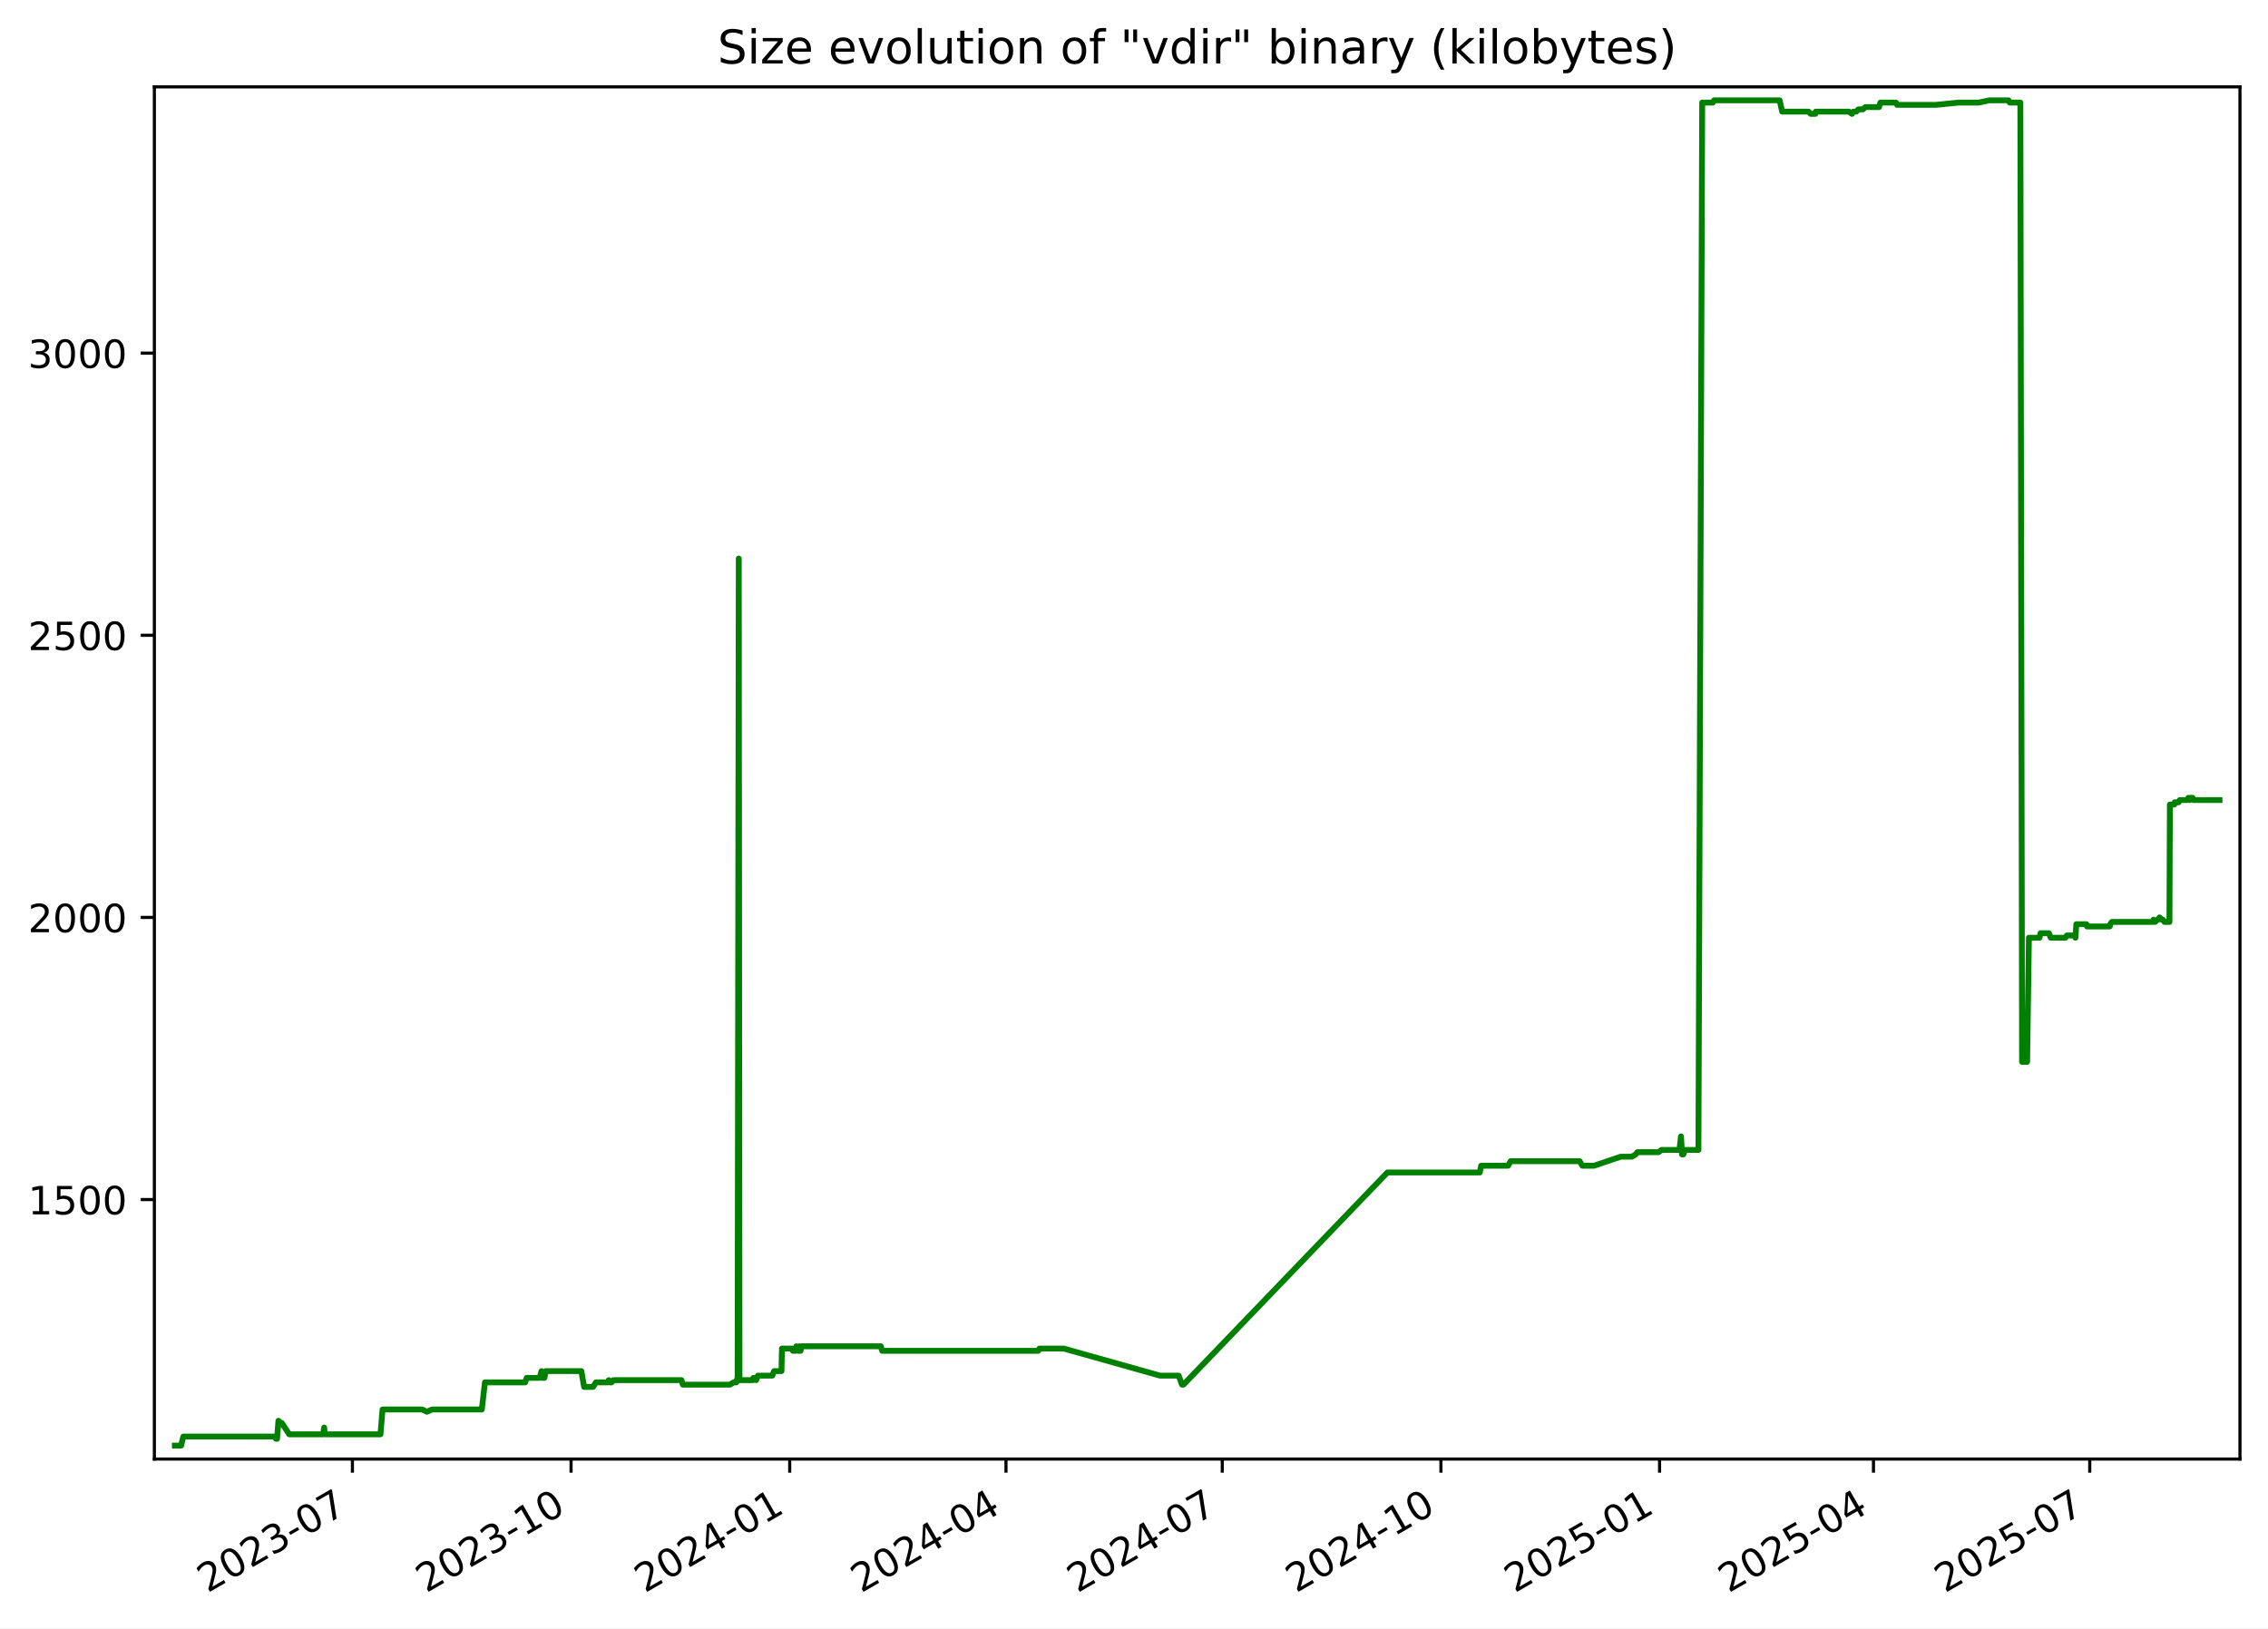
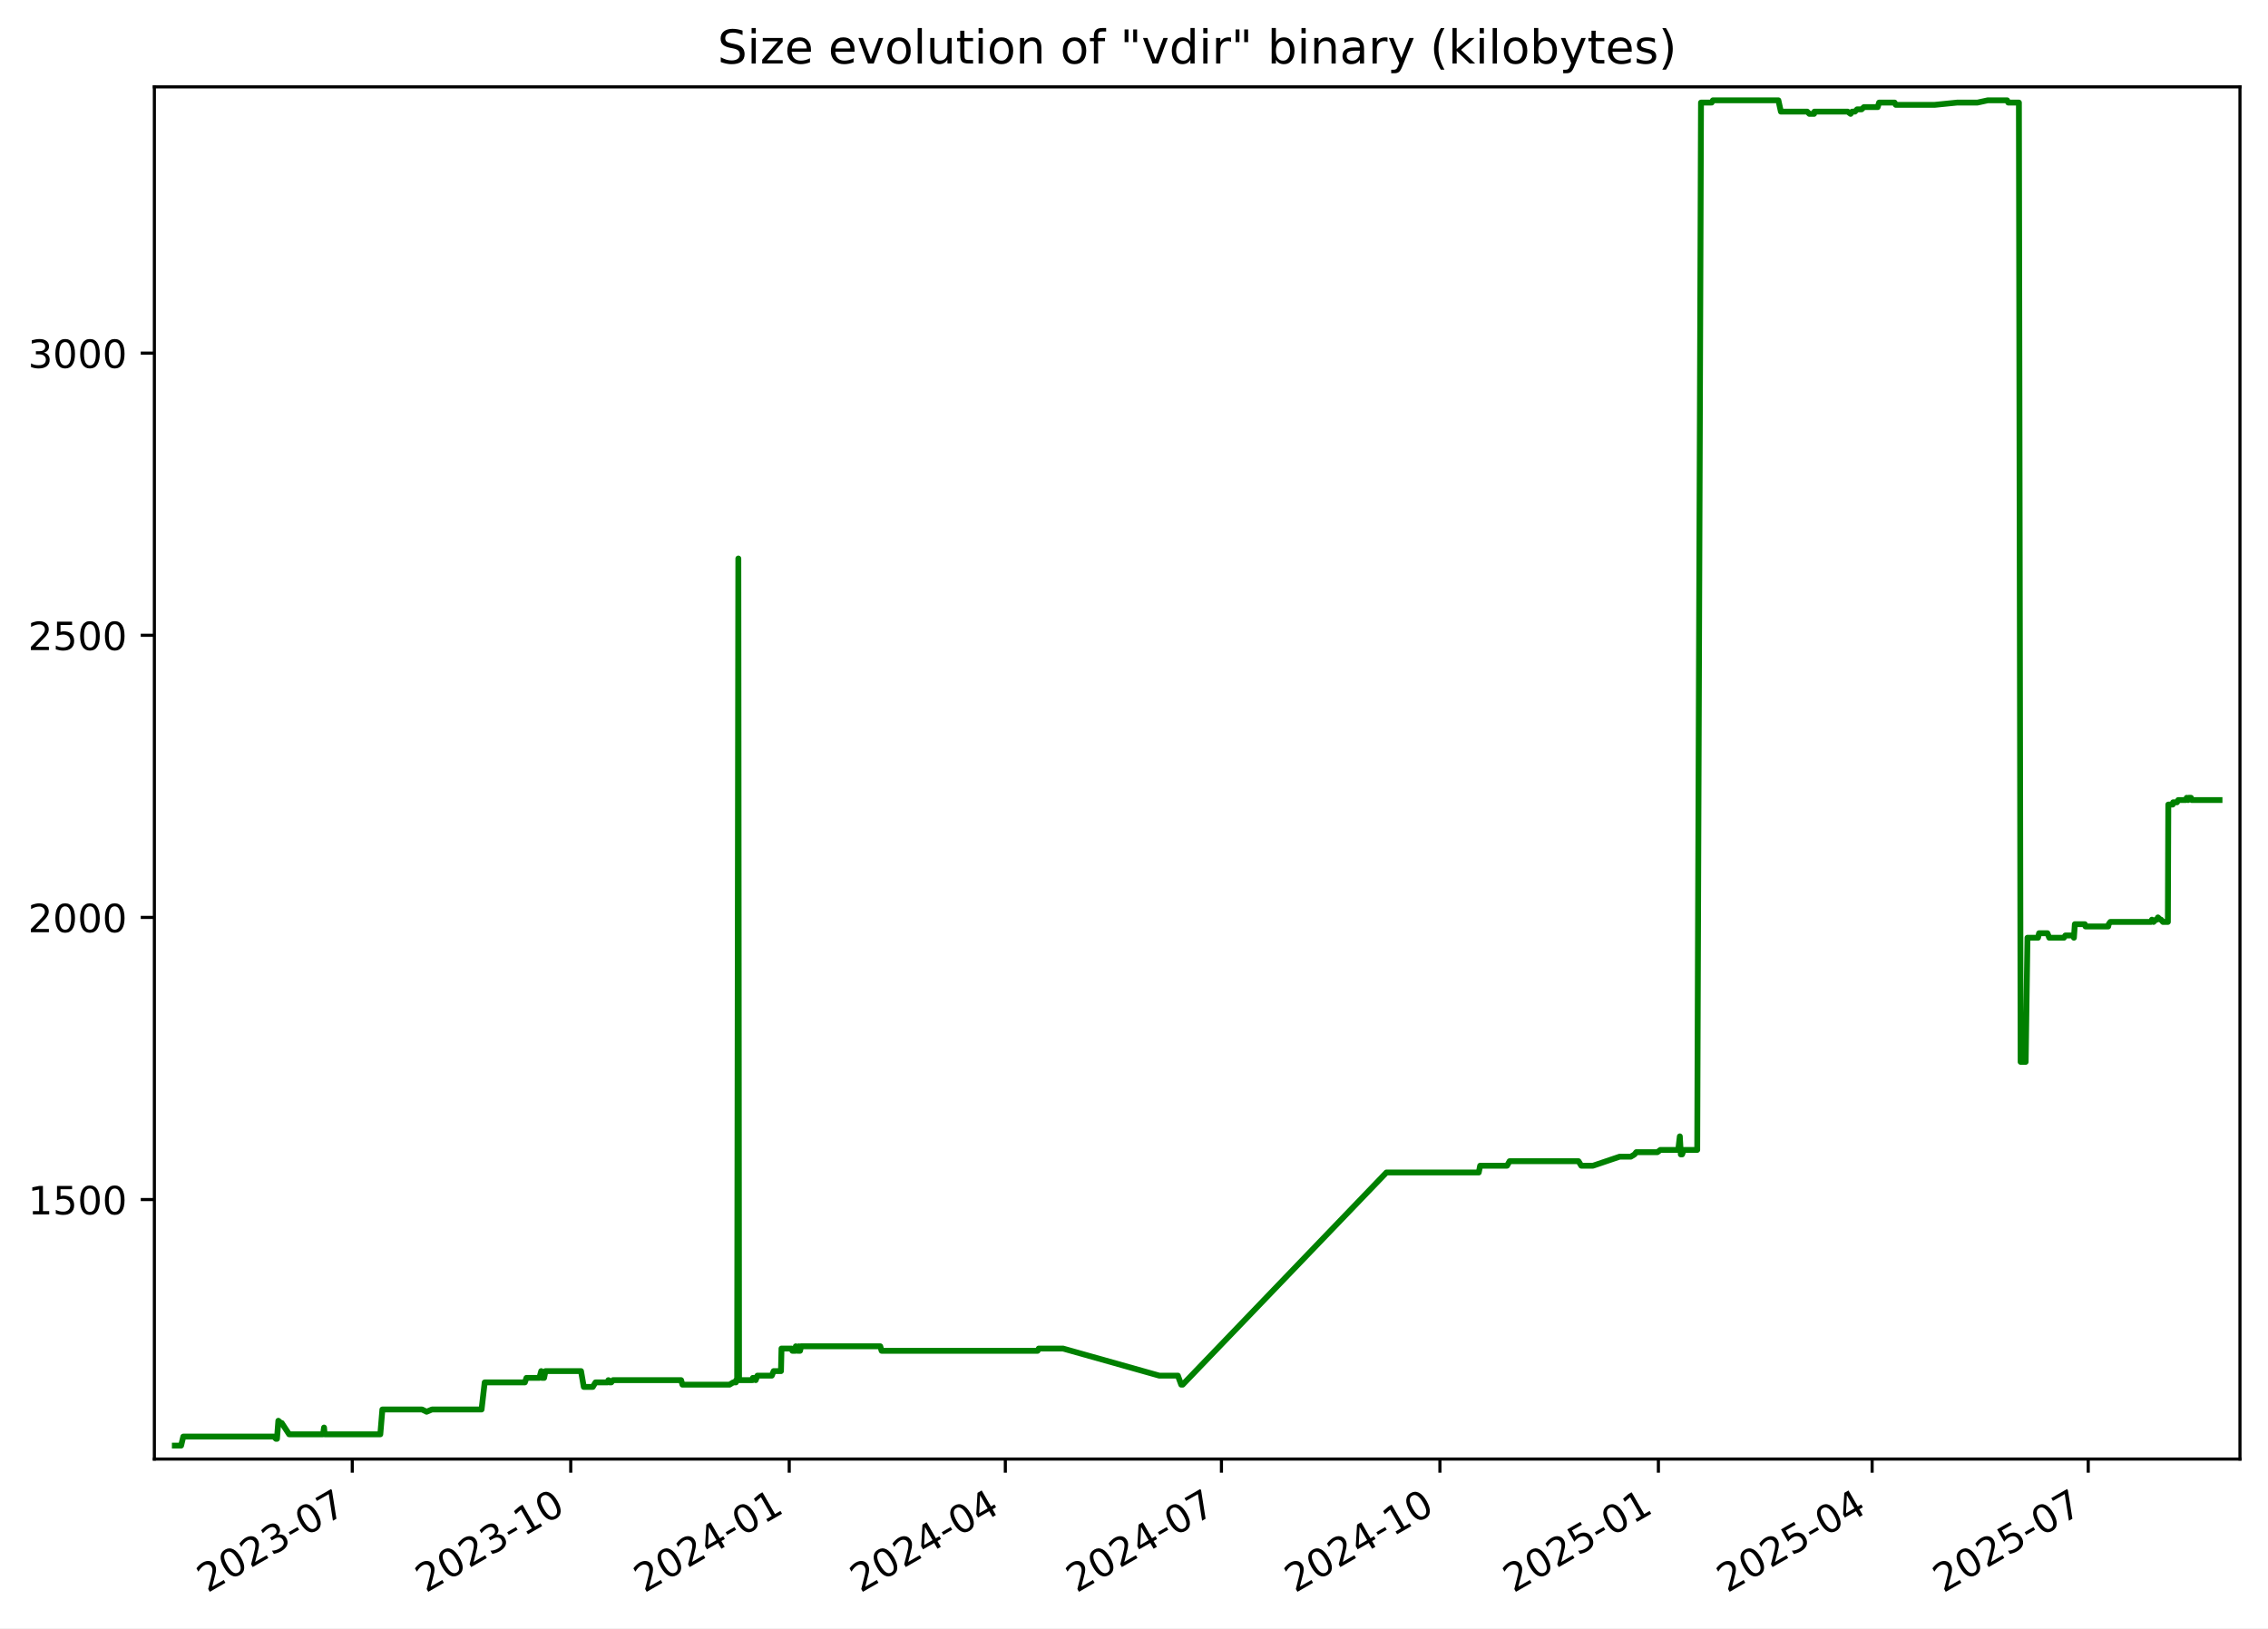
<svg xmlns="http://www.w3.org/2000/svg" xmlns:xlink="http://www.w3.org/1999/xlink" width="582.53pt" height="418.303pt" viewBox="0 0 582.53 418.303" version="1.1">
  <defs>
    <style type="text/css">*{stroke-linejoin: round; stroke-linecap: butt}</style>
  </defs>
  <g id="figure_1">
    <g id="patch_1">
      <path d="M -0 418.303  L 582.53 418.303  L 582.53 0  L -0 0  z " style="fill: #ffffff" />
    </g>
    <g id="axes_1">
      <g id="patch_2">
        <path d="M 39.65 374.83  L 575.33 374.83  L 575.33 22.318  L 39.65 22.318  z " style="fill: #ffffff" />
      </g>
      <g id="matplotlib.axis_1">
        <g id="xtick_1">
          <g id="line2d_1">
            <defs>
-               <path id="m8900ffad6d" d="M 0 0  L 0 3.5  " style="stroke: #000000; stroke-width: 0.8" />
+               <path id="mf4ecb0ceb2" d="M 0 0  L 0 3.5  " style="stroke: #000000; stroke-width: 0.8" />
            </defs>
            <g>
-               <use xlink:href="#m8900ffad6d" x="90.514" y="374.83" style="stroke: #000000; stroke-width: 0.8" />
+               <use xlink:href="#mf4ecb0ceb2" x="90.478" y="374.83" style="stroke: #000000; stroke-width: 0.8" />
            </g>
          </g>
          <g id="text_1">
-             <g transform="translate(53.28936 409.302) rotate(-30) scale(0.1 -0.1)">
+             <g transform="translate(53.25337 409.302) rotate(-30) scale(0.1 -0.1)">
              <defs>
                <path id="DejaVuSans-32" d="M 1228 531  L 3431 531  L 3431 0  L 469 0  L 469 531  Q 828 903 1448 1529  Q 2069 2156 2228 2338  Q 2531 2678 2651 2914  Q 2772 3150 2772 3378  Q 2772 3750 2511 3984  Q 2250 4219 1831 4219  Q 1534 4219 1204 4116  Q 875 4013 500 3803  L 500 4441  Q 881 4594 1212 4672  Q 1544 4750 1819 4750  Q 2544 4750 2975 4387  Q 3406 4025 3406 3419  Q 3406 3131 3298 2873  Q 3191 2616 2906 2266  Q 2828 2175 2409 1742  Q 1991 1309 1228 531  z " transform="scale(0.015625)" />
                <path id="DejaVuSans-30" d="M 2034 4250  Q 1547 4250 1301 3770  Q 1056 3291 1056 2328  Q 1056 1369 1301 889  Q 1547 409 2034 409  Q 2525 409 2770 889  Q 3016 1369 3016 2328  Q 3016 3291 2770 3770  Q 2525 4250 2034 4250  z M 2034 4750  Q 2819 4750 3233 4129  Q 3647 3509 3647 2328  Q 3647 1150 3233 529  Q 2819 -91 2034 -91  Q 1250 -91 836 529  Q 422 1150 422 2328  Q 422 3509 836 4129  Q 1250 4750 2034 4750  z " transform="scale(0.015625)" />
                <path id="DejaVuSans-33" d="M 2597 2516  Q 3050 2419 3304 2112  Q 3559 1806 3559 1356  Q 3559 666 3084 287  Q 2609 -91 1734 -91  Q 1441 -91 1130 -33  Q 819 25 488 141  L 488 750  Q 750 597 1062 519  Q 1375 441 1716 441  Q 2309 441 2620 675  Q 2931 909 2931 1356  Q 2931 1769 2642 2001  Q 2353 2234 1838 2234  L 1294 2234  L 1294 2753  L 1863 2753  Q 2328 2753 2575 2939  Q 2822 3125 2822 3475  Q 2822 3834 2567 4026  Q 2313 4219 1838 4219  Q 1578 4219 1281 4162  Q 984 4106 628 3988  L 628 4550  Q 988 4650 1302 4700  Q 1616 4750 1894 4750  Q 2613 4750 3031 4423  Q 3450 4097 3450 3541  Q 3450 3153 3228 2886  Q 3006 2619 2597 2516  z " transform="scale(0.015625)" />
                <path id="DejaVuSans-2d" d="M 313 2009  L 1997 2009  L 1997 1497  L 313 1497  L 313 2009  z " transform="scale(0.015625)" />
                <path id="DejaVuSans-37" d="M 525 4666  L 3525 4666  L 3525 4397  L 1831 0  L 1172 0  L 2766 4134  L 525 4134  L 525 4666  z " transform="scale(0.015625)" />
              </defs>
              <use xlink:href="#DejaVuSans-32" />
              <use xlink:href="#DejaVuSans-30" x="63.623" />
              <use xlink:href="#DejaVuSans-32" x="127.246" />
              <use xlink:href="#DejaVuSans-33" x="190.869" />
              <use xlink:href="#DejaVuSans-2d" x="254.492" />
              <use xlink:href="#DejaVuSans-30" x="290.576" />
              <use xlink:href="#DejaVuSans-37" x="354.199" />
            </g>
          </g>
        </g>
        <g id="xtick_2">
          <g id="line2d_2">
            <g>
-               <use xlink:href="#m8900ffad6d" x="146.675" y="374.83" style="stroke: #000000; stroke-width: 0.8" />
+               <use xlink:href="#mf4ecb0ceb2" x="146.594" y="374.83" style="stroke: #000000; stroke-width: 0.8" />
            </g>
          </g>
          <g id="text_2">
-             <g transform="translate(109.4498 409.302) rotate(-30) scale(0.1 -0.1)">
+             <g transform="translate(109.3695 409.302) rotate(-30) scale(0.1 -0.1)">
              <defs>
                <path id="DejaVuSans-31" d="M 794 531  L 1825 531  L 1825 4091  L 703 3866  L 703 4441  L 1819 4666  L 2450 4666  L 2450 531  L 3481 531  L 3481 0  L 794 0  L 794 531  z " transform="scale(0.015625)" />
              </defs>
              <use xlink:href="#DejaVuSans-32" />
              <use xlink:href="#DejaVuSans-30" x="63.623" />
              <use xlink:href="#DejaVuSans-32" x="127.246" />
              <use xlink:href="#DejaVuSans-33" x="190.869" />
              <use xlink:href="#DejaVuSans-2d" x="254.492" />
              <use xlink:href="#DejaVuSans-31" x="290.576" />
              <use xlink:href="#DejaVuSans-30" x="354.199" />
            </g>
          </g>
        </g>
        <g id="xtick_3">
          <g id="line2d_3">
            <g>
-               <use xlink:href="#m8900ffad6d" x="202.835" y="374.83" style="stroke: #000000; stroke-width: 0.8" />
+               <use xlink:href="#mf4ecb0ceb2" x="202.71" y="374.83" style="stroke: #000000; stroke-width: 0.8" />
            </g>
          </g>
          <g id="text_3">
-             <g transform="translate(165.6103 409.302) rotate(-30) scale(0.1 -0.1)">
+             <g transform="translate(165.4857 409.302) rotate(-30) scale(0.1 -0.1)">
              <defs>
                <path id="DejaVuSans-34" d="M 2419 4116  L 825 1625  L 2419 1625  L 2419 4116  z M 2253 4666  L 3047 4666  L 3047 1625  L 3713 1625  L 3713 1100  L 3047 1100  L 3047 0  L 2419 0  L 2419 1100  L 313 1100  L 313 1709  L 2253 4666  z " transform="scale(0.015625)" />
              </defs>
              <use xlink:href="#DejaVuSans-32" />
              <use xlink:href="#DejaVuSans-30" x="63.623" />
              <use xlink:href="#DejaVuSans-32" x="127.246" />
              <use xlink:href="#DejaVuSans-34" x="190.869" />
              <use xlink:href="#DejaVuSans-2d" x="254.492" />
              <use xlink:href="#DejaVuSans-30" x="290.576" />
              <use xlink:href="#DejaVuSans-31" x="354.199" />
            </g>
          </g>
        </g>
        <g id="xtick_4">
          <g id="line2d_4">
            <g>
-               <use xlink:href="#m8900ffad6d" x="258.385" y="374.83" style="stroke: #000000; stroke-width: 0.8" />
+               <use xlink:href="#mf4ecb0ceb2" x="258.217" y="374.83" style="stroke: #000000; stroke-width: 0.8" />
            </g>
          </g>
          <g id="text_4">
-             <g transform="translate(221.1603 409.302) rotate(-30) scale(0.1 -0.1)">
+             <g transform="translate(220.9919 409.302) rotate(-30) scale(0.1 -0.1)">
              <use xlink:href="#DejaVuSans-32" />
              <use xlink:href="#DejaVuSans-30" x="63.623" />
              <use xlink:href="#DejaVuSans-32" x="127.246" />
              <use xlink:href="#DejaVuSans-34" x="190.869" />
              <use xlink:href="#DejaVuSans-2d" x="254.492" />
              <use xlink:href="#DejaVuSans-30" x="290.576" />
              <use xlink:href="#DejaVuSans-34" x="354.199" />
            </g>
          </g>
        </g>
        <g id="xtick_5">
          <g id="line2d_5">
            <g>
-               <use xlink:href="#m8900ffad6d" x="313.935" y="374.83" style="stroke: #000000; stroke-width: 0.8" />
+               <use xlink:href="#mf4ecb0ceb2" x="313.723" y="374.83" style="stroke: #000000; stroke-width: 0.8" />
            </g>
          </g>
          <g id="text_5">
-             <g transform="translate(276.7103 409.302) rotate(-30) scale(0.1 -0.1)">
+             <g transform="translate(276.498 409.302) rotate(-30) scale(0.1 -0.1)">
              <use xlink:href="#DejaVuSans-32" />
              <use xlink:href="#DejaVuSans-30" x="63.623" />
              <use xlink:href="#DejaVuSans-32" x="127.246" />
              <use xlink:href="#DejaVuSans-34" x="190.869" />
              <use xlink:href="#DejaVuSans-2d" x="254.492" />
              <use xlink:href="#DejaVuSans-30" x="290.576" />
              <use xlink:href="#DejaVuSans-37" x="354.199" />
            </g>
          </g>
        </g>
        <g id="xtick_6">
          <g id="line2d_6">
            <g>
-               <use xlink:href="#m8900ffad6d" x="370.096" y="374.83" style="stroke: #000000; stroke-width: 0.8" />
+               <use xlink:href="#mf4ecb0ceb2" x="369.839" y="374.83" style="stroke: #000000; stroke-width: 0.8" />
            </g>
          </g>
          <g id="text_6">
-             <g transform="translate(332.8708 409.302) rotate(-30) scale(0.1 -0.1)">
+             <g transform="translate(332.6142 409.302) rotate(-30) scale(0.1 -0.1)">
              <use xlink:href="#DejaVuSans-32" />
              <use xlink:href="#DejaVuSans-30" x="63.623" />
              <use xlink:href="#DejaVuSans-32" x="127.246" />
              <use xlink:href="#DejaVuSans-34" x="190.869" />
              <use xlink:href="#DejaVuSans-2d" x="254.492" />
              <use xlink:href="#DejaVuSans-31" x="290.576" />
              <use xlink:href="#DejaVuSans-30" x="354.199" />
            </g>
          </g>
        </g>
        <g id="xtick_7">
          <g id="line2d_7">
            <g>
-               <use xlink:href="#m8900ffad6d" x="426.256" y="374.83" style="stroke: #000000; stroke-width: 0.8" />
+               <use xlink:href="#mf4ecb0ceb2" x="425.955" y="374.83" style="stroke: #000000; stroke-width: 0.8" />
            </g>
          </g>
          <g id="text_7">
-             <g transform="translate(389.0312 409.302) rotate(-30) scale(0.1 -0.1)">
+             <g transform="translate(388.7303 409.302) rotate(-30) scale(0.1 -0.1)">
              <defs>
                <path id="DejaVuSans-35" d="M 691 4666  L 3169 4666  L 3169 4134  L 1269 4134  L 1269 2991  Q 1406 3038 1543 3061  Q 1681 3084 1819 3084  Q 2600 3084 3056 2656  Q 3513 2228 3513 1497  Q 3513 744 3044 326  Q 2575 -91 1722 -91  Q 1428 -91 1123 -41  Q 819 9 494 109  L 494 744  Q 775 591 1075 516  Q 1375 441 1709 441  Q 2250 441 2565 725  Q 2881 1009 2881 1497  Q 2881 1984 2565 2268  Q 2250 2553 1709 2553  Q 1456 2553 1204 2497  Q 953 2441 691 2322  L 691 4666  z " transform="scale(0.015625)" />
              </defs>
              <use xlink:href="#DejaVuSans-32" />
              <use xlink:href="#DejaVuSans-30" x="63.623" />
              <use xlink:href="#DejaVuSans-32" x="127.246" />
              <use xlink:href="#DejaVuSans-35" x="190.869" />
              <use xlink:href="#DejaVuSans-2d" x="254.492" />
              <use xlink:href="#DejaVuSans-30" x="290.576" />
              <use xlink:href="#DejaVuSans-31" x="354.199" />
            </g>
          </g>
        </g>
        <g id="xtick_8">
          <g id="line2d_8">
            <g>
-               <use xlink:href="#m8900ffad6d" x="481.196" y="374.83" style="stroke: #000000; stroke-width: 0.8" />
+               <use xlink:href="#mf4ecb0ceb2" x="480.851" y="374.83" style="stroke: #000000; stroke-width: 0.8" />
            </g>
          </g>
          <g id="text_8">
-             <g transform="translate(443.9708 409.302) rotate(-30) scale(0.1 -0.1)">
+             <g transform="translate(443.6266 409.302) rotate(-30) scale(0.1 -0.1)">
              <use xlink:href="#DejaVuSans-32" />
              <use xlink:href="#DejaVuSans-30" x="63.623" />
              <use xlink:href="#DejaVuSans-32" x="127.246" />
              <use xlink:href="#DejaVuSans-35" x="190.869" />
              <use xlink:href="#DejaVuSans-2d" x="254.492" />
              <use xlink:href="#DejaVuSans-30" x="290.576" />
              <use xlink:href="#DejaVuSans-34" x="354.199" />
            </g>
          </g>
        </g>
        <g id="xtick_9">
          <g id="line2d_9">
            <g>
-               <use xlink:href="#m8900ffad6d" x="536.746" y="374.83" style="stroke: #000000; stroke-width: 0.8" />
+               <use xlink:href="#mf4ecb0ceb2" x="536.358" y="374.83" style="stroke: #000000; stroke-width: 0.8" />
            </g>
          </g>
          <g id="text_9">
-             <g transform="translate(499.5208 409.302) rotate(-30) scale(0.1 -0.1)">
+             <g transform="translate(499.1328 409.302) rotate(-30) scale(0.1 -0.1)">
              <use xlink:href="#DejaVuSans-32" />
              <use xlink:href="#DejaVuSans-30" x="63.623" />
              <use xlink:href="#DejaVuSans-32" x="127.246" />
              <use xlink:href="#DejaVuSans-35" x="190.869" />
              <use xlink:href="#DejaVuSans-2d" x="254.492" />
              <use xlink:href="#DejaVuSans-30" x="290.576" />
              <use xlink:href="#DejaVuSans-37" x="354.199" />
            </g>
          </g>
        </g>
      </g>
      <g id="matplotlib.axis_2">
        <g id="ytick_1">
          <g id="line2d_10">
            <defs>
-               <path id="m77a0517011" d="M 0 0  L -3.5 0  " style="stroke: #000000; stroke-width: 0.8" />
+               <path id="mf66cb6b1e6" d="M 0 0  L -3.5 0  " style="stroke: #000000; stroke-width: 0.8" />
            </defs>
            <g>
-               <use xlink:href="#m77a0517011" x="39.65" y="308.169" style="stroke: #000000; stroke-width: 0.8" />
+               <use xlink:href="#mf66cb6b1e6" x="39.65" y="308.169" style="stroke: #000000; stroke-width: 0.8" />
            </g>
          </g>
          <g id="text_10">
            <g transform="translate(7.2 311.968) scale(0.1 -0.1)">
              <use xlink:href="#DejaVuSans-31" />
              <use xlink:href="#DejaVuSans-35" x="63.623" />
              <use xlink:href="#DejaVuSans-30" x="127.246" />
              <use xlink:href="#DejaVuSans-30" x="190.869" />
            </g>
          </g>
        </g>
        <g id="ytick_2">
          <g id="line2d_11">
            <g>
-               <use xlink:href="#m77a0517011" x="39.65" y="235.686" style="stroke: #000000; stroke-width: 0.8" />
+               <use xlink:href="#mf66cb6b1e6" x="39.65" y="235.686" style="stroke: #000000; stroke-width: 0.8" />
            </g>
          </g>
          <g id="text_11">
            <g transform="translate(7.2 239.4848) scale(0.1 -0.1)">
              <use xlink:href="#DejaVuSans-32" />
              <use xlink:href="#DejaVuSans-30" x="63.623" />
              <use xlink:href="#DejaVuSans-30" x="127.246" />
              <use xlink:href="#DejaVuSans-30" x="190.869" />
            </g>
          </g>
        </g>
        <g id="ytick_3">
          <g id="line2d_12">
            <g>
-               <use xlink:href="#m77a0517011" x="39.65" y="163.202" style="stroke: #000000; stroke-width: 0.8" />
+               <use xlink:href="#mf66cb6b1e6" x="39.65" y="163.202" style="stroke: #000000; stroke-width: 0.8" />
            </g>
          </g>
          <g id="text_12">
            <g transform="translate(7.2 167.0015) scale(0.1 -0.1)">
              <use xlink:href="#DejaVuSans-32" />
              <use xlink:href="#DejaVuSans-35" x="63.623" />
              <use xlink:href="#DejaVuSans-30" x="127.246" />
              <use xlink:href="#DejaVuSans-30" x="190.869" />
            </g>
          </g>
        </g>
        <g id="ytick_4">
          <g id="line2d_13">
            <g>
-               <use xlink:href="#m77a0517011" x="39.65" y="90.719" style="stroke: #000000; stroke-width: 0.8" />
+               <use xlink:href="#mf66cb6b1e6" x="39.65" y="90.719" style="stroke: #000000; stroke-width: 0.8" />
            </g>
          </g>
          <g id="text_13">
            <g transform="translate(7.2 94.51831) scale(0.1 -0.1)">
              <use xlink:href="#DejaVuSans-33" />
              <use xlink:href="#DejaVuSans-30" x="63.623" />
              <use xlink:href="#DejaVuSans-30" x="127.246" />
              <use xlink:href="#DejaVuSans-30" x="190.869" />
            </g>
          </g>
        </g>
      </g>
      <g id="line2d_14">
-         <path d="M 44.902 371.374  L 46.518 371.374  L 47.083 369.055  L 70.333 369.055  L 70.909 369.635  L 71.159 369.635  L 71.516 364.996  L 72.172 365.575  L 72.389 365.575  L 74.291 368.475  L 83 368.475  L 83.26 366.735  L 83.414 368.475  L 97.723 368.475  L 98.255 362.096  L 108.448 362.096  L 109.619 362.676  L 111.003 362.096  L 123.752 362.096  L 124.555 355.138  L 134.885 355.138  L 135.285 353.978  L 138.599 353.978  L 139.086 352.239  L 139.262 353.978  L 139.824 353.978  L 140.179 352.239  L 149.318 352.239  L 150.026 356.298  L 152.342 356.298  L 153.037 355.138  L 156.109 355.138  L 156.352 354.558  L 156.674 355.138  L 157.088 355.138  L 157.544 354.558  L 175.041 354.558  L 175.39 355.718  L 187.488 355.718  L 188.431 355.138  L 189.129 355.138  L 189.195 354.558  L 189.452 354.558  L 189.753 143.487  L 189.935 354.558  L 193.424 354.558  L 193.488 353.978  L 193.937 353.978  L 194.217 354.558  L 194.661 353.398  L 198.361 353.398  L 198.824 352.239  L 200.717 352.239  L 200.848 346.44  L 203.43 346.44  L 203.642 347.02  L 204.456 347.02  L 204.531 345.86  L 204.994 347.02  L 205.259 347.02  L 205.312 345.86  L 205.473 347.02  L 205.623 347.02  L 205.879 345.86  L 226.236 345.86  L 226.579 347.02  L 266.682 347.02  L 266.973 346.44  L 273.207 346.44  L 297.949 353.398  L 302.737 353.398  L 303.597 355.718  L 303.968 355.718  L 356.352 301.21  L 380.08 301.21  L 380.436 299.471  L 387.346 299.471  L 388.006 298.311  L 405.716 298.311  L 406.432 299.471  L 409.438 299.471  L 416.295 297.151  L 419.153 297.151  L 420.119 296.571  L 420.569 295.992  L 426.009 295.992  L 426.769 295.412  L 431.357 295.412  L 431.764 291.933  L 432.02 296.571  L 432.344 296.571  L 432.794 295.412  L 436.238 295.412  L 437.208 26.354  L 439.942 26.354  L 440.269 25.774  L 457.1 25.774  L 457.742 28.673  L 464.492 28.673  L 465.067 29.253  L 466.272 29.253  L 466.378 28.673  L 474.898 28.673  L 475.669 29.253  L 476.044 28.673  L 476.778 28.673  L 477.326 28.094  L 478.482 28.094  L 479.087 27.514  L 482.623 27.514  L 482.983 26.354  L 486.974 26.354  L 487.279 26.934  L 497.282 26.934  L 503.054 26.354  L 508.252 26.354  L 510.919 25.774  L 515.892 25.774  L 516.186 26.354  L 518.924 26.354  L 519.365 272.797  L 520.661 272.797  L 521.124 240.904  L 523.834 240.904  L 524.108 239.745  L 526.259 239.745  L 526.723 240.904  L 530.495 240.904  L 530.865 240.324  L 532.821 240.324  L 533.066 240.904  L 533.302 237.425  L 535.872 237.425  L 536.042 238.005  L 541.88 238.005  L 542.003 237.425  L 542.422 236.845  L 552.89 236.845  L 553.11 236.265  L 553.541 236.845  L 554.118 236.265  L 554.353 236.265  L 554.665 235.686  L 555.297 236.265  L 555.477 236.265  L 555.951 236.845  L 557.218 236.845  L 557.327 206.692  L 558.453 206.692  L 558.566 206.112  L 559.562 206.112  L 559.884 205.533  L 561.834 205.533  L 562.055 204.953  L 562.419 205.533  L 562.542 204.953  L 563.159 204.953  L 563.368 205.533  L 570.078 205.533  L 570.078 205.533  " clip-path="url(#p1705a2a66a)" style="fill: none; stroke: #008000; stroke-width: 1.5; stroke-linecap: square" />
+         <path d="M 44.902 371.374  L 46.516 371.374  L 47.081 369.055  L 70.313 369.055  L 70.888 369.635  L 71.138 369.635  L 71.495 364.996  L 72.15 365.575  L 72.367 365.575  L 74.268 368.475  L 82.97 368.475  L 83.23 366.735  L 83.384 368.475  L 97.682 368.475  L 98.213 362.096  L 108.398 362.096  L 109.568 362.676  L 110.95 362.096  L 123.689 362.096  L 124.493 355.138  L 134.814 355.138  L 135.214 353.978  L 138.525 353.978  L 139.012 352.239  L 139.188 353.978  L 139.749 353.978  L 140.104 352.239  L 149.236 352.239  L 149.943 356.298  L 152.258 356.298  L 152.951 355.138  L 156.021 355.138  L 156.264 354.558  L 156.586 355.138  L 156.999 355.138  L 157.455 354.558  L 174.938 354.558  L 175.287 355.718  L 187.375 355.718  L 188.318 355.138  L 189.015 355.138  L 189.081 354.558  L 189.338 354.558  L 189.639 143.487  L 189.82 354.558  L 193.307 354.558  L 193.37 353.978  L 193.82 353.978  L 194.099 354.558  L 194.543 353.398  L 198.24 353.398  L 198.703 352.239  L 200.594 352.239  L 200.725 346.44  L 203.305 346.44  L 203.516 347.02  L 204.331 347.02  L 204.405 345.86  L 204.868 347.02  L 205.132 347.02  L 205.185 345.86  L 205.347 347.02  L 205.496 347.02  L 205.752 345.86  L 226.093 345.86  L 226.436 347.02  L 266.507 347.02  L 266.798 346.44  L 273.027 346.44  L 297.749 353.398  L 302.533 353.398  L 303.393 355.718  L 303.764 355.718  L 356.106 301.21  L 379.816 301.21  L 380.171 299.471  L 387.076 299.471  L 387.735 298.311  L 405.431 298.311  L 406.147 299.471  L 409.15 299.471  L 416.002 297.151  L 418.858 297.151  L 419.823 296.571  L 420.272 295.992  L 425.708 295.992  L 426.468 295.412  L 431.052 295.412  L 431.458 291.933  L 431.714 296.571  L 432.038 296.571  L 432.488 295.412  L 435.929 295.412  L 436.898 26.354  L 439.63 26.354  L 439.957 25.774  L 456.775 25.774  L 457.416 28.673  L 464.161 28.673  L 464.736 29.253  L 465.939 29.253  L 466.046 28.673  L 474.559 28.673  L 475.33 29.253  L 475.704 28.673  L 476.437 28.673  L 476.985 28.094  L 478.14 28.094  L 478.744 27.514  L 482.278 27.514  L 482.637 26.354  L 486.625 26.354  L 486.93 26.934  L 496.925 26.934  L 502.692 26.354  L 507.887 26.354  L 510.552 25.774  L 515.521 25.774  L 515.814 26.354  L 518.55 26.354  L 518.991 272.797  L 520.286 272.797  L 520.749 240.904  L 523.456 240.904  L 523.73 239.745  L 525.879 239.745  L 526.343 240.904  L 530.112 240.904  L 530.482 240.324  L 532.437 240.324  L 532.681 240.904  L 532.917 237.425  L 535.485 237.425  L 535.654 238.005  L 541.488 238.005  L 541.611 237.425  L 542.03 236.845  L 552.489 236.845  L 552.709 236.265  L 553.14 236.845  L 553.716 236.265  L 553.951 236.265  L 554.263 235.686  L 554.895 236.265  L 555.074 236.265  L 555.547 236.845  L 556.814 236.845  L 556.923 206.692  L 558.048 206.692  L 558.161 206.112  L 559.156 206.112  L 559.478 205.533  L 561.426 205.533  L 561.647 204.953  L 562.011 205.533  L 562.133 204.953  L 562.75 204.953  L 562.959 205.533  L 570.078 205.533  L 570.078 205.533  " clip-path="url(#p676a1fd025)" style="fill: none; stroke: #008000; stroke-width: 1.5; stroke-linecap: square" />
      </g>
      <g id="patch_3">
        <path d="M 39.65 374.83  L 39.65 22.318  " style="fill: none; stroke: #000000; stroke-width: 0.8; stroke-linejoin: miter; stroke-linecap: square" />
      </g>
      <g id="patch_4">
        <path d="M 575.33 374.83  L 575.33 22.318  " style="fill: none; stroke: #000000; stroke-width: 0.8; stroke-linejoin: miter; stroke-linecap: square" />
      </g>
      <g id="patch_5">
        <path d="M 39.65 374.83  L 575.33 374.83  " style="fill: none; stroke: #000000; stroke-width: 0.8; stroke-linejoin: miter; stroke-linecap: square" />
      </g>
      <g id="patch_6">
        <path d="M 39.65 22.318  L 575.33 22.318  " style="fill: none; stroke: #000000; stroke-width: 0.8; stroke-linejoin: miter; stroke-linecap: square" />
      </g>
      <g id="text_14">
        <g transform="translate(184.3006 16.31812) scale(0.12 -0.12)">
          <defs>
            <path id="DejaVuSans-53" d="M 3425 4513  L 3425 3897  Q 3066 4069 2747 4153  Q 2428 4238 2131 4238  Q 1616 4238 1336 4038  Q 1056 3838 1056 3469  Q 1056 3159 1242 3001  Q 1428 2844 1947 2747  L 2328 2669  Q 3034 2534 3370 2195  Q 3706 1856 3706 1288  Q 3706 609 3251 259  Q 2797 -91 1919 -91  Q 1588 -91 1214 -16  Q 841 59 441 206  L 441 856  Q 825 641 1194 531  Q 1563 422 1919 422  Q 2459 422 2753 634  Q 3047 847 3047 1241  Q 3047 1584 2836 1778  Q 2625 1972 2144 2069  L 1759 2144  Q 1053 2284 737 2584  Q 422 2884 422 3419  Q 422 4038 858 4394  Q 1294 4750 2059 4750  Q 2388 4750 2728 4690  Q 3069 4631 3425 4513  z " transform="scale(0.015625)" />
            <path id="DejaVuSans-69" d="M 603 3500  L 1178 3500  L 1178 0  L 603 0  L 603 3500  z M 603 4863  L 1178 4863  L 1178 4134  L 603 4134  L 603 4863  z " transform="scale(0.015625)" />
            <path id="DejaVuSans-7a" d="M 353 3500  L 3084 3500  L 3084 2975  L 922 459  L 3084 459  L 3084 0  L 275 0  L 275 525  L 2438 3041  L 353 3041  L 353 3500  z " transform="scale(0.015625)" />
            <path id="DejaVuSans-65" d="M 3597 1894  L 3597 1613  L 953 1613  Q 991 1019 1311 708  Q 1631 397 2203 397  Q 2534 397 2845 478  Q 3156 559 3463 722  L 3463 178  Q 3153 47 2828 -22  Q 2503 -91 2169 -91  Q 1331 -91 842 396  Q 353 884 353 1716  Q 353 2575 817 3079  Q 1281 3584 2069 3584  Q 2775 3584 3186 3129  Q 3597 2675 3597 1894  z M 3022 2063  Q 3016 2534 2758 2815  Q 2500 3097 2075 3097  Q 1594 3097 1305 2825  Q 1016 2553 972 2059  L 3022 2063  z " transform="scale(0.015625)" />
            <path id="DejaVuSans-20" transform="scale(0.015625)" />
            <path id="DejaVuSans-76" d="M 191 3500  L 800 3500  L 1894 563  L 2988 3500  L 3597 3500  L 2284 0  L 1503 0  L 191 3500  z " transform="scale(0.015625)" />
            <path id="DejaVuSans-6f" d="M 1959 3097  Q 1497 3097 1228 2736  Q 959 2375 959 1747  Q 959 1119 1226 758  Q 1494 397 1959 397  Q 2419 397 2687 759  Q 2956 1122 2956 1747  Q 2956 2369 2687 2733  Q 2419 3097 1959 3097  z M 1959 3584  Q 2709 3584 3137 3096  Q 3566 2609 3566 1747  Q 3566 888 3137 398  Q 2709 -91 1959 -91  Q 1206 -91 779 398  Q 353 888 353 1747  Q 353 2609 779 3096  Q 1206 3584 1959 3584  z " transform="scale(0.015625)" />
            <path id="DejaVuSans-6c" d="M 603 4863  L 1178 4863  L 1178 0  L 603 0  L 603 4863  z " transform="scale(0.015625)" />
            <path id="DejaVuSans-75" d="M 544 1381  L 544 3500  L 1119 3500  L 1119 1403  Q 1119 906 1312 657  Q 1506 409 1894 409  Q 2359 409 2629 706  Q 2900 1003 2900 1516  L 2900 3500  L 3475 3500  L 3475 0  L 2900 0  L 2900 538  Q 2691 219 2414 64  Q 2138 -91 1772 -91  Q 1169 -91 856 284  Q 544 659 544 1381  z M 1991 3584  L 1991 3584  z " transform="scale(0.015625)" />
            <path id="DejaVuSans-74" d="M 1172 4494  L 1172 3500  L 2356 3500  L 2356 3053  L 1172 3053  L 1172 1153  Q 1172 725 1289 603  Q 1406 481 1766 481  L 2356 481  L 2356 0  L 1766 0  Q 1100 0 847 248  Q 594 497 594 1153  L 594 3053  L 172 3053  L 172 3500  L 594 3500  L 594 4494  L 1172 4494  z " transform="scale(0.015625)" />
            <path id="DejaVuSans-6e" d="M 3513 2113  L 3513 0  L 2938 0  L 2938 2094  Q 2938 2591 2744 2837  Q 2550 3084 2163 3084  Q 1697 3084 1428 2787  Q 1159 2491 1159 1978  L 1159 0  L 581 0  L 581 3500  L 1159 3500  L 1159 2956  Q 1366 3272 1645 3428  Q 1925 3584 2291 3584  Q 2894 3584 3203 3211  Q 3513 2838 3513 2113  z " transform="scale(0.015625)" />
            <path id="DejaVuSans-66" d="M 2375 4863  L 2375 4384  L 1825 4384  Q 1516 4384 1395 4259  Q 1275 4134 1275 3809  L 1275 3500  L 2222 3500  L 2222 3053  L 1275 3053  L 1275 0  L 697 0  L 697 3053  L 147 3053  L 147 3500  L 697 3500  L 697 3744  Q 697 4328 969 4595  Q 1241 4863 1831 4863  L 2375 4863  z " transform="scale(0.015625)" />
            <path id="DejaVuSans-22" d="M 1147 4666  L 1147 2931  L 616 2931  L 616 4666  L 1147 4666  z M 2328 4666  L 2328 2931  L 1797 2931  L 1797 4666  L 2328 4666  z " transform="scale(0.015625)" />
            <path id="DejaVuSans-64" d="M 2906 2969  L 2906 4863  L 3481 4863  L 3481 0  L 2906 0  L 2906 525  Q 2725 213 2448 61  Q 2172 -91 1784 -91  Q 1150 -91 751 415  Q 353 922 353 1747  Q 353 2572 751 3078  Q 1150 3584 1784 3584  Q 2172 3584 2448 3432  Q 2725 3281 2906 2969  z M 947 1747  Q 947 1113 1208 752  Q 1469 391 1925 391  Q 2381 391 2643 752  Q 2906 1113 2906 1747  Q 2906 2381 2643 2742  Q 2381 3103 1925 3103  Q 1469 3103 1208 2742  Q 947 2381 947 1747  z " transform="scale(0.015625)" />
            <path id="DejaVuSans-72" d="M 2631 2963  Q 2534 3019 2420 3045  Q 2306 3072 2169 3072  Q 1681 3072 1420 2755  Q 1159 2438 1159 1844  L 1159 0  L 581 0  L 581 3500  L 1159 3500  L 1159 2956  Q 1341 3275 1631 3429  Q 1922 3584 2338 3584  Q 2397 3584 2469 3576  Q 2541 3569 2628 3553  L 2631 2963  z " transform="scale(0.015625)" />
            <path id="DejaVuSans-62" d="M 3116 1747  Q 3116 2381 2855 2742  Q 2594 3103 2138 3103  Q 1681 3103 1420 2742  Q 1159 2381 1159 1747  Q 1159 1113 1420 752  Q 1681 391 2138 391  Q 2594 391 2855 752  Q 3116 1113 3116 1747  z M 1159 2969  Q 1341 3281 1617 3432  Q 1894 3584 2278 3584  Q 2916 3584 3314 3078  Q 3713 2572 3713 1747  Q 3713 922 3314 415  Q 2916 -91 2278 -91  Q 1894 -91 1617 61  Q 1341 213 1159 525  L 1159 0  L 581 0  L 581 4863  L 1159 4863  L 1159 2969  z " transform="scale(0.015625)" />
            <path id="DejaVuSans-61" d="M 2194 1759  Q 1497 1759 1228 1600  Q 959 1441 959 1056  Q 959 750 1161 570  Q 1363 391 1709 391  Q 2188 391 2477 730  Q 2766 1069 2766 1631  L 2766 1759  L 2194 1759  z M 3341 1997  L 3341 0  L 2766 0  L 2766 531  Q 2569 213 2275 61  Q 1981 -91 1556 -91  Q 1019 -91 701 211  Q 384 513 384 1019  Q 384 1609 779 1909  Q 1175 2209 1959 2209  L 2766 2209  L 2766 2266  Q 2766 2663 2505 2880  Q 2244 3097 1772 3097  Q 1472 3097 1187 3025  Q 903 2953 641 2809  L 641 3341  Q 956 3463 1253 3523  Q 1550 3584 1831 3584  Q 2591 3584 2966 3190  Q 3341 2797 3341 1997  z " transform="scale(0.015625)" />
            <path id="DejaVuSans-79" d="M 2059 -325  Q 1816 -950 1584 -1140  Q 1353 -1331 966 -1331  L 506 -1331  L 506 -850  L 844 -850  Q 1081 -850 1212 -737  Q 1344 -625 1503 -206  L 1606 56  L 191 3500  L 800 3500  L 1894 763  L 2988 3500  L 3597 3500  L 2059 -325  z " transform="scale(0.015625)" />
            <path id="DejaVuSans-28" d="M 1984 4856  Q 1566 4138 1362 3434  Q 1159 2731 1159 2009  Q 1159 1288 1364 580  Q 1569 -128 1984 -844  L 1484 -844  Q 1016 -109 783 600  Q 550 1309 550 2009  Q 550 2706 781 3412  Q 1013 4119 1484 4856  L 1984 4856  z " transform="scale(0.015625)" />
            <path id="DejaVuSans-6b" d="M 581 4863  L 1159 4863  L 1159 1991  L 2875 3500  L 3609 3500  L 1753 1863  L 3688 0  L 2938 0  L 1159 1709  L 1159 0  L 581 0  L 581 4863  z " transform="scale(0.015625)" />
            <path id="DejaVuSans-73" d="M 2834 3397  L 2834 2853  Q 2591 2978 2328 3040  Q 2066 3103 1784 3103  Q 1356 3103 1142 2972  Q 928 2841 928 2578  Q 928 2378 1081 2264  Q 1234 2150 1697 2047  L 1894 2003  Q 2506 1872 2764 1633  Q 3022 1394 3022 966  Q 3022 478 2636 193  Q 2250 -91 1575 -91  Q 1294 -91 989 -36  Q 684 19 347 128  L 347 722  Q 666 556 975 473  Q 1284 391 1588 391  Q 1994 391 2212 530  Q 2431 669 2431 922  Q 2431 1156 2273 1281  Q 2116 1406 1581 1522  L 1381 1569  Q 847 1681 609 1914  Q 372 2147 372 2553  Q 372 3047 722 3315  Q 1072 3584 1716 3584  Q 2034 3584 2315 3537  Q 2597 3491 2834 3397  z " transform="scale(0.015625)" />
            <path id="DejaVuSans-29" d="M 513 4856  L 1013 4856  Q 1481 4119 1714 3412  Q 1947 2706 1947 2009  Q 1947 1309 1714 600  Q 1481 -109 1013 -844  L 513 -844  Q 928 -128 1133 580  Q 1338 1288 1338 2009  Q 1338 2731 1133 3434  Q 928 4138 513 4856  z " transform="scale(0.015625)" />
          </defs>
          <use xlink:href="#DejaVuSans-53" />
          <use xlink:href="#DejaVuSans-69" x="63.477" />
          <use xlink:href="#DejaVuSans-7a" x="91.26" />
          <use xlink:href="#DejaVuSans-65" x="143.75" />
          <use xlink:href="#DejaVuSans-20" x="205.273" />
          <use xlink:href="#DejaVuSans-65" x="237.061" />
          <use xlink:href="#DejaVuSans-76" x="298.584" />
          <use xlink:href="#DejaVuSans-6f" x="357.764" />
          <use xlink:href="#DejaVuSans-6c" x="418.945" />
          <use xlink:href="#DejaVuSans-75" x="446.729" />
          <use xlink:href="#DejaVuSans-74" x="510.107" />
          <use xlink:href="#DejaVuSans-69" x="549.316" />
          <use xlink:href="#DejaVuSans-6f" x="577.1" />
          <use xlink:href="#DejaVuSans-6e" x="638.281" />
          <use xlink:href="#DejaVuSans-20" x="701.66" />
          <use xlink:href="#DejaVuSans-6f" x="733.447" />
          <use xlink:href="#DejaVuSans-66" x="794.629" />
          <use xlink:href="#DejaVuSans-20" x="829.834" />
          <use xlink:href="#DejaVuSans-22" x="861.621" />
          <use xlink:href="#DejaVuSans-76" x="907.617" />
          <use xlink:href="#DejaVuSans-64" x="966.797" />
          <use xlink:href="#DejaVuSans-69" x="1030.273" />
          <use xlink:href="#DejaVuSans-72" x="1058.057" />
          <use xlink:href="#DejaVuSans-22" x="1099.17" />
          <use xlink:href="#DejaVuSans-20" x="1145.166" />
          <use xlink:href="#DejaVuSans-62" x="1176.953" />
          <use xlink:href="#DejaVuSans-69" x="1240.43" />
          <use xlink:href="#DejaVuSans-6e" x="1268.213" />
          <use xlink:href="#DejaVuSans-61" x="1331.592" />
          <use xlink:href="#DejaVuSans-72" x="1392.871" />
          <use xlink:href="#DejaVuSans-79" x="1433.984" />
          <use xlink:href="#DejaVuSans-20" x="1493.164" />
          <use xlink:href="#DejaVuSans-28" x="1524.951" />
          <use xlink:href="#DejaVuSans-6b" x="1563.965" />
          <use xlink:href="#DejaVuSans-69" x="1621.875" />
          <use xlink:href="#DejaVuSans-6c" x="1649.658" />
          <use xlink:href="#DejaVuSans-6f" x="1677.441" />
          <use xlink:href="#DejaVuSans-62" x="1738.623" />
          <use xlink:href="#DejaVuSans-79" x="1802.1" />
          <use xlink:href="#DejaVuSans-74" x="1861.279" />
          <use xlink:href="#DejaVuSans-65" x="1900.488" />
          <use xlink:href="#DejaVuSans-73" x="1962.012" />
          <use xlink:href="#DejaVuSans-29" x="2014.111" />
        </g>
      </g>
    </g>
  </g>
  <defs>
-     <clipPath id="p1705a2a66a">
+     <clipPath id="p676a1fd025">
      <rect x="39.65" y="22.318" width="535.68" height="352.512" />
    </clipPath>
  </defs>
</svg>
